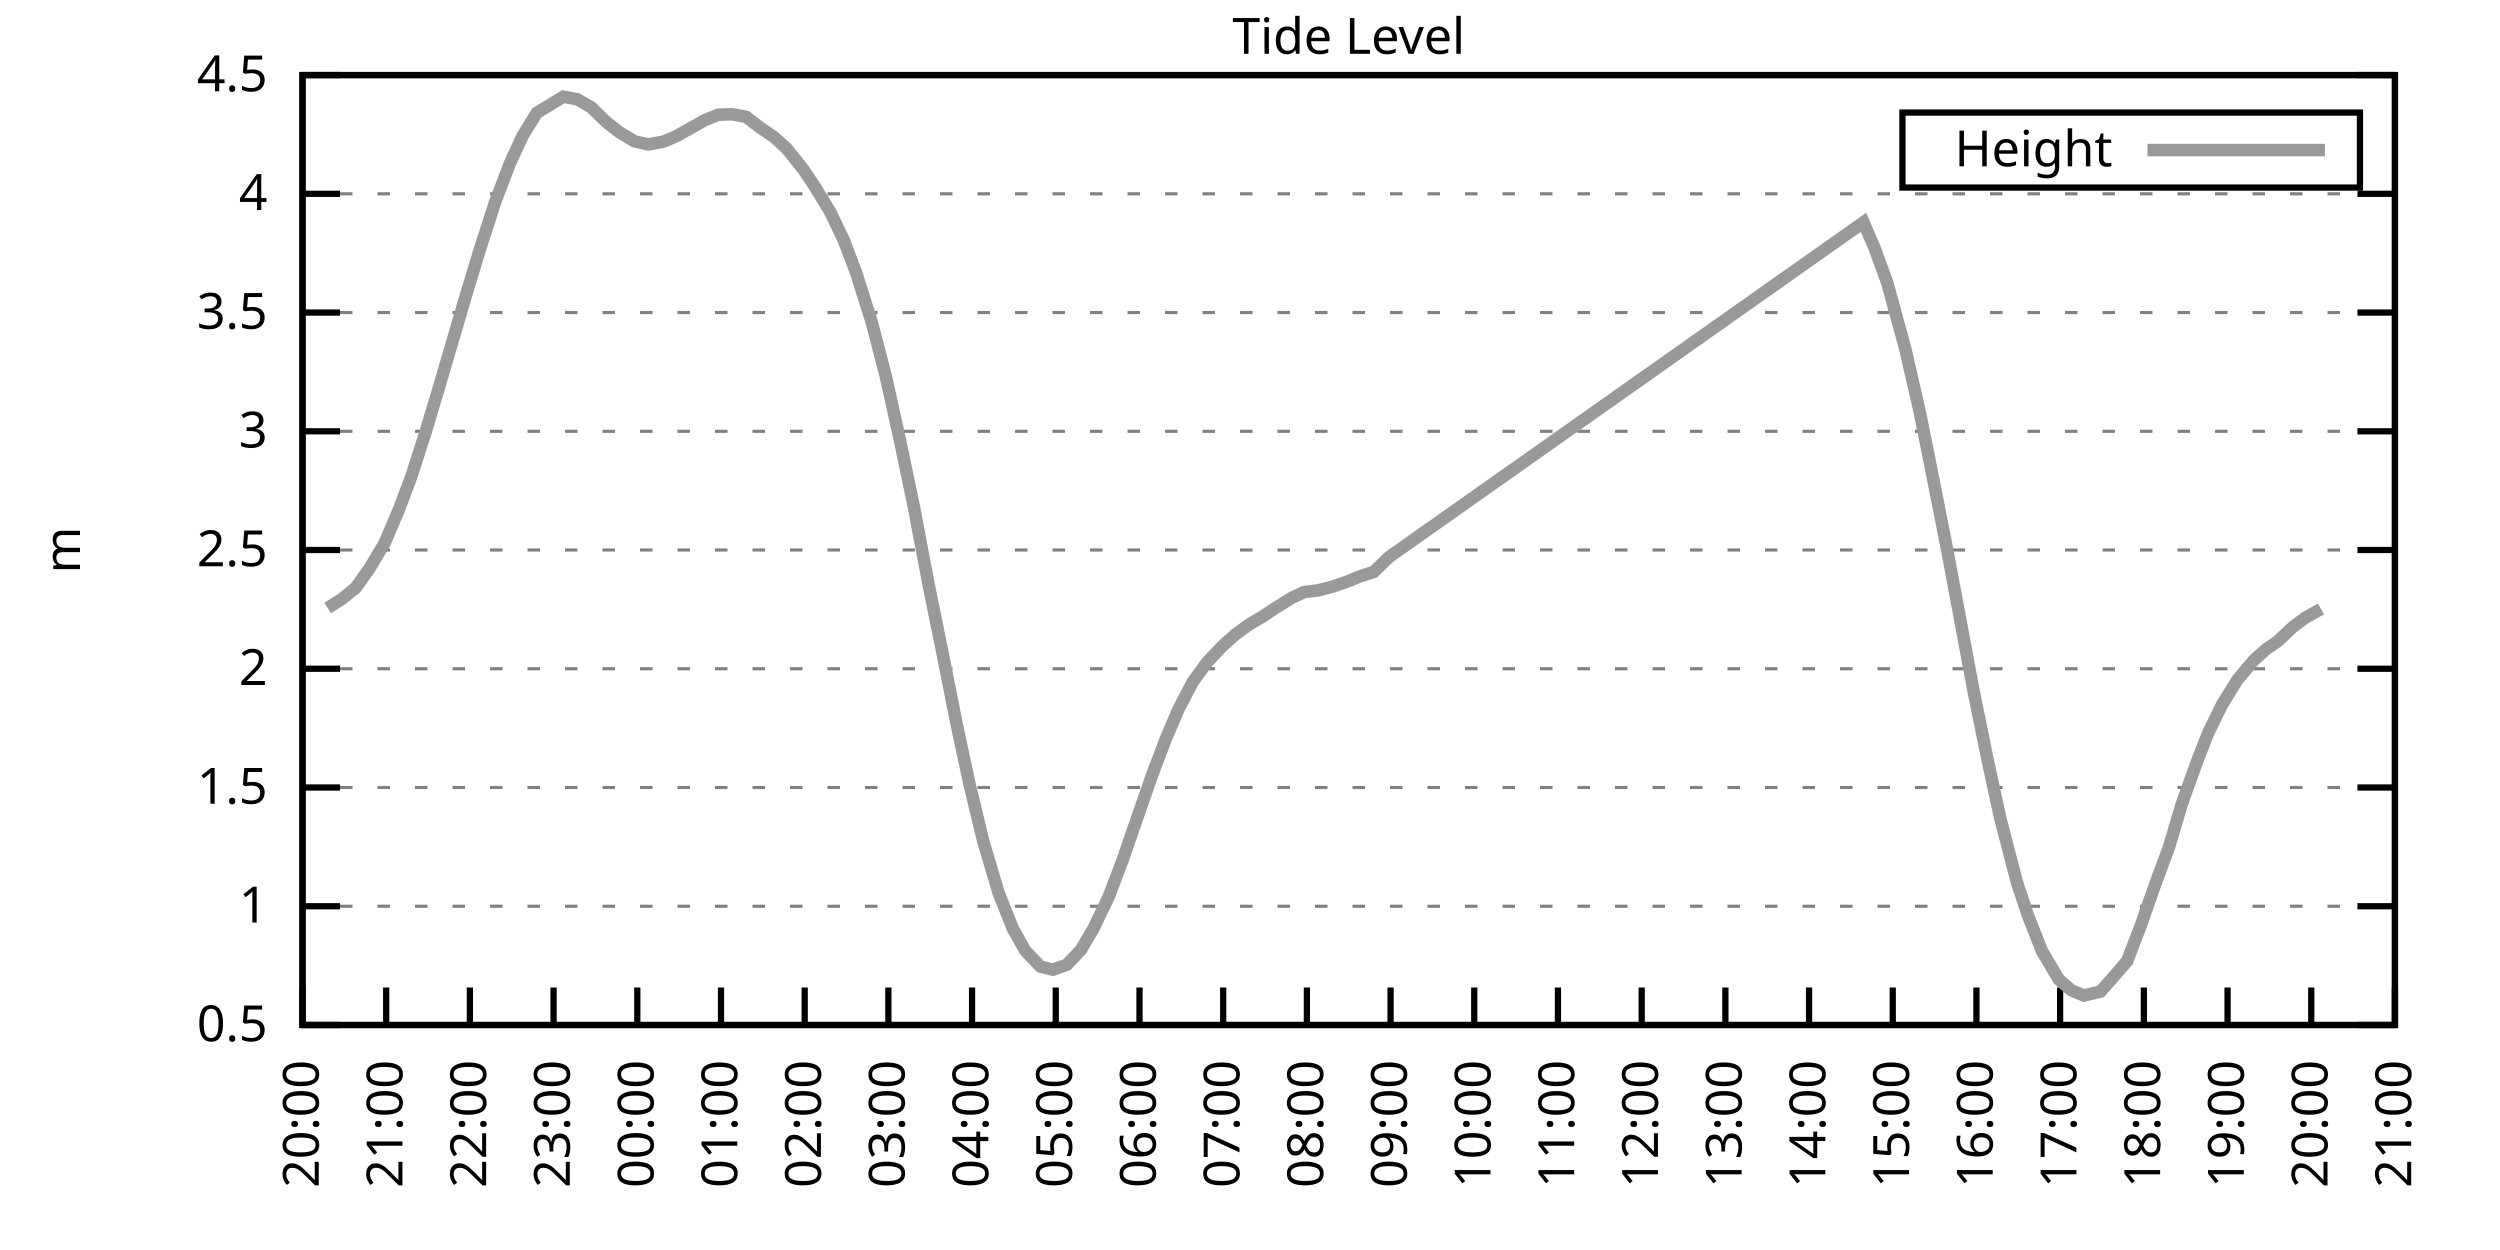
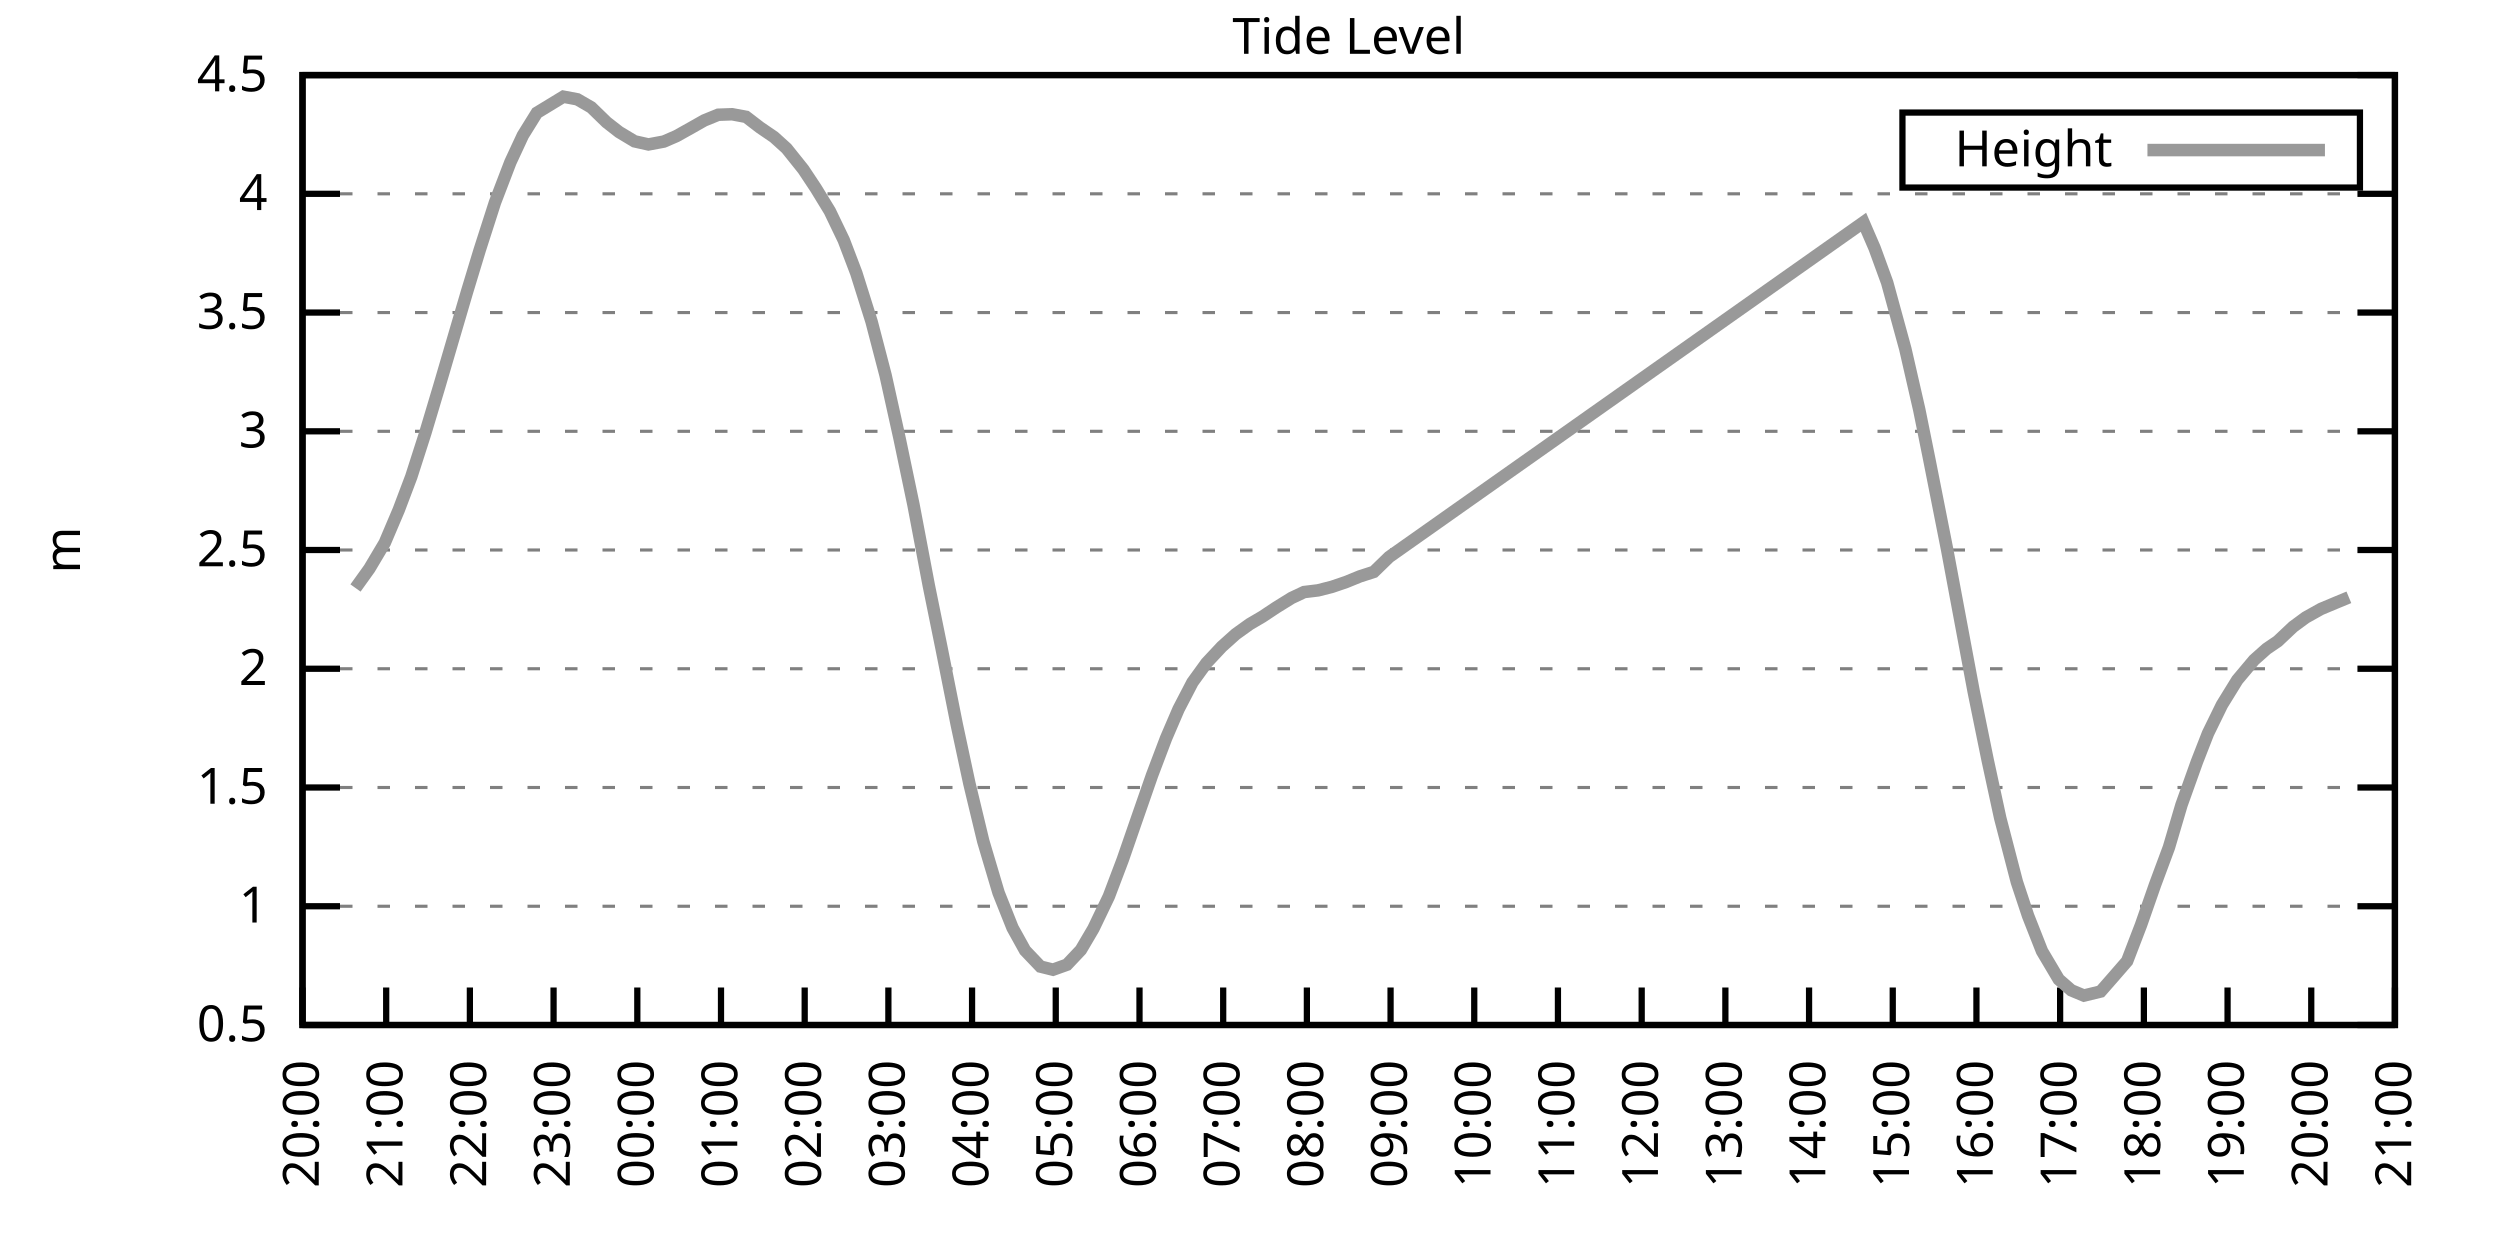
<svg xmlns="http://www.w3.org/2000/svg" xmlns:xlink="http://www.w3.org/1999/xlink" width="400" height="200" viewBox="0 0 400 200">
  <g id="gnuplot_canvas">
    <rect x="0" y="0" width="400" height="200" fill="none" />
    <defs>
      <circle id="gpDot" r="0.5" stroke-width="0.5" stroke="currentColor" />
      <path id="gpPt0" stroke-width="0.333" stroke="currentColor" d="M-1,0 h2 M0,-1 v2" />
      <path id="gpPt1" stroke-width="0.333" stroke="currentColor" d="M-1,-1 L1,1 M1,-1 L-1,1" />
      <path id="gpPt2" stroke-width="0.333" stroke="currentColor" d="M-1,0 L1,0 M0,-1 L0,1 M-1,-1 L1,1 M-1,1 L1,-1" />
      <rect id="gpPt3" stroke-width="0.333" stroke="currentColor" x="-1" y="-1" width="2" height="2" />
      <rect id="gpPt4" stroke-width="0.333" stroke="currentColor" fill="currentColor" x="-1" y="-1" width="2" height="2" />
      <circle id="gpPt5" stroke-width="0.333" stroke="currentColor" cx="0" cy="0" r="1" />
      <use xlink:href="#gpPt5" id="gpPt6" fill="currentColor" stroke="none" />
      <path id="gpPt7" stroke-width="0.333" stroke="currentColor" d="M0,-1.33 L-1.33,0.67 L1.33,0.67 z" />
      <use xlink:href="#gpPt7" id="gpPt8" fill="currentColor" stroke="none" />
      <use xlink:href="#gpPt7" id="gpPt9" stroke="currentColor" transform="rotate(180)" />
      <use xlink:href="#gpPt9" id="gpPt10" fill="currentColor" stroke="none" />
      <use xlink:href="#gpPt3" id="gpPt11" stroke="currentColor" transform="rotate(45)" />
      <use xlink:href="#gpPt11" id="gpPt12" fill="currentColor" stroke="none" />
      <path id="gpPt13" stroke-width="0.333" stroke="currentColor" d="M0,1.330 L1.265,0.411 L0.782,-1.067 L-0.782,-1.076 L-1.265,0.411 z" />
      <use xlink:href="#gpPt13" id="gpPt14" fill="currentColor" stroke="none" />
      <filter id="textbox" filterUnits="objectBoundingBox" x="0" y="0" height="1" width="1">
        <feFlood flood-color="white" flood-opacity="1" result="bgnd" />
        <feComposite in="SourceGraphic" in2="bgnd" operator="atop" />
      </filter>
      <filter id="greybox" filterUnits="objectBoundingBox" x="0" y="0" height="1" width="1">
        <feFlood flood-color="lightgrey" flood-opacity="1" result="grey" />
        <feComposite in="SourceGraphic" in2="grey" operator="atop" />
      </filter>
    </defs>
    <g fill="none" color="white" stroke="currentColor" stroke-width="1.00" stroke-linecap="butt" stroke-linejoin="miter">
</g>
    <g fill="none" color="black" stroke="currentColor" stroke-width="1.00" stroke-linecap="butt" stroke-linejoin="miter">
      <g stroke="none" shape-rendering="crispEdges">
        <polygon fill="rgb(255, 255, 255)" points="48.40,164.00 383.18,164.00 383.18,12.02 48.40,12.02 " />
      </g>
    </g>
    <g fill="none" color="black" stroke="currentColor" stroke-width="1.00" stroke-linecap="butt" stroke-linejoin="miter">
</g>
    <g fill="none" color="black" stroke="black" stroke-width="0.50" stroke-linecap="butt" stroke-linejoin="miter">
</g>
    <g fill="none" color="gray" stroke="currentColor" stroke-width="0.50" stroke-linecap="butt" stroke-linejoin="miter">
      <path stroke="gray" stroke-dasharray="2,4" class="gridline" d="M48.40,164.00 L383.19,164.00  " />
    </g>
    <g fill="none" color="gray" stroke="gray" stroke-width="1.00" stroke-linecap="butt" stroke-linejoin="miter">
</g>
    <g fill="none" color="black" stroke="currentColor" stroke-width="1.00" stroke-linecap="butt" stroke-linejoin="miter">
      <path stroke="black" d="M48.40,164.00 L54.40,164.00 M383.19,164.00 L377.19,164.00  " />
      <g transform="translate(42.80,166.60)" stroke="none" fill="black" font-family="Sans" font-size="8.00" text-anchor="end">
        <text>
          <tspan font-family="Sans"> 0.5</tspan>
        </text>
      </g>
    </g>
    <g fill="none" color="black" stroke="currentColor" stroke-width="1.00" stroke-linecap="butt" stroke-linejoin="miter">
</g>
    <g fill="none" color="black" stroke="black" stroke-width="0.50" stroke-linecap="butt" stroke-linejoin="miter">
</g>
    <g fill="none" color="gray" stroke="currentColor" stroke-width="0.50" stroke-linecap="butt" stroke-linejoin="miter">
      <path stroke="gray" stroke-dasharray="2,4" class="gridline" d="M48.40,145.00 L383.19,145.00  " />
    </g>
    <g fill="none" color="gray" stroke="gray" stroke-width="1.00" stroke-linecap="butt" stroke-linejoin="miter">
</g>
    <g fill="none" color="black" stroke="currentColor" stroke-width="1.00" stroke-linecap="butt" stroke-linejoin="miter">
      <path stroke="black" d="M48.40,145.00 L54.40,145.00 M383.19,145.00 L377.19,145.00  " />
      <g transform="translate(42.80,147.60)" stroke="none" fill="black" font-family="Sans" font-size="8.00" text-anchor="end">
        <text>
          <tspan font-family="Sans"> 1</tspan>
        </text>
      </g>
    </g>
    <g fill="none" color="black" stroke="currentColor" stroke-width="1.00" stroke-linecap="butt" stroke-linejoin="miter">
</g>
    <g fill="none" color="black" stroke="black" stroke-width="0.50" stroke-linecap="butt" stroke-linejoin="miter">
</g>
    <g fill="none" color="gray" stroke="currentColor" stroke-width="0.50" stroke-linecap="butt" stroke-linejoin="miter">
      <path stroke="gray" stroke-dasharray="2,4" class="gridline" d="M48.40,126.00 L383.19,126.00  " />
    </g>
    <g fill="none" color="gray" stroke="gray" stroke-width="1.00" stroke-linecap="butt" stroke-linejoin="miter">
</g>
    <g fill="none" color="black" stroke="currentColor" stroke-width="1.00" stroke-linecap="butt" stroke-linejoin="miter">
      <path stroke="black" d="M48.40,126.00 L54.40,126.00 M383.19,126.00 L377.19,126.00  " />
      <g transform="translate(42.80,128.60)" stroke="none" fill="black" font-family="Sans" font-size="8.00" text-anchor="end">
        <text>
          <tspan font-family="Sans"> 1.5</tspan>
        </text>
      </g>
    </g>
    <g fill="none" color="black" stroke="currentColor" stroke-width="1.00" stroke-linecap="butt" stroke-linejoin="miter">
</g>
    <g fill="none" color="black" stroke="black" stroke-width="0.50" stroke-linecap="butt" stroke-linejoin="miter">
</g>
    <g fill="none" color="gray" stroke="currentColor" stroke-width="0.50" stroke-linecap="butt" stroke-linejoin="miter">
      <path stroke="gray" stroke-dasharray="2,4" class="gridline" d="M48.40,107.00 L383.19,107.00  " />
    </g>
    <g fill="none" color="gray" stroke="gray" stroke-width="1.00" stroke-linecap="butt" stroke-linejoin="miter">
</g>
    <g fill="none" color="black" stroke="currentColor" stroke-width="1.00" stroke-linecap="butt" stroke-linejoin="miter">
      <path stroke="black" d="M48.40,107.00 L54.40,107.00 M383.19,107.00 L377.19,107.00  " />
      <g transform="translate(42.80,109.60)" stroke="none" fill="black" font-family="Sans" font-size="8.00" text-anchor="end">
        <text>
          <tspan font-family="Sans"> 2</tspan>
        </text>
      </g>
    </g>
    <g fill="none" color="black" stroke="currentColor" stroke-width="1.00" stroke-linecap="butt" stroke-linejoin="miter">
</g>
    <g fill="none" color="black" stroke="black" stroke-width="0.50" stroke-linecap="butt" stroke-linejoin="miter">
</g>
    <g fill="none" color="gray" stroke="currentColor" stroke-width="0.50" stroke-linecap="butt" stroke-linejoin="miter">
      <path stroke="gray" stroke-dasharray="2,4" class="gridline" d="M48.40,88.00 L383.19,88.00  " />
    </g>
    <g fill="none" color="gray" stroke="gray" stroke-width="1.00" stroke-linecap="butt" stroke-linejoin="miter">
</g>
    <g fill="none" color="black" stroke="currentColor" stroke-width="1.00" stroke-linecap="butt" stroke-linejoin="miter">
      <path stroke="black" d="M48.40,88.00 L54.40,88.00 M383.19,88.00 L377.19,88.00  " />
      <g transform="translate(42.80,90.60)" stroke="none" fill="black" font-family="Sans" font-size="8.00" text-anchor="end">
        <text>
          <tspan font-family="Sans"> 2.5</tspan>
        </text>
      </g>
    </g>
    <g fill="none" color="black" stroke="currentColor" stroke-width="1.00" stroke-linecap="butt" stroke-linejoin="miter">
</g>
    <g fill="none" color="black" stroke="black" stroke-width="0.50" stroke-linecap="butt" stroke-linejoin="miter">
</g>
    <g fill="none" color="gray" stroke="currentColor" stroke-width="0.50" stroke-linecap="butt" stroke-linejoin="miter">
      <path stroke="gray" stroke-dasharray="2,4" class="gridline" d="M48.40,69.01 L383.19,69.01  " />
    </g>
    <g fill="none" color="gray" stroke="gray" stroke-width="1.00" stroke-linecap="butt" stroke-linejoin="miter">
</g>
    <g fill="none" color="black" stroke="currentColor" stroke-width="1.00" stroke-linecap="butt" stroke-linejoin="miter">
      <path stroke="black" d="M48.40,69.01 L54.40,69.01 M383.19,69.01 L377.19,69.01  " />
      <g transform="translate(42.80,71.61)" stroke="none" fill="black" font-family="Sans" font-size="8.00" text-anchor="end">
        <text>
          <tspan font-family="Sans"> 3</tspan>
        </text>
      </g>
    </g>
    <g fill="none" color="black" stroke="currentColor" stroke-width="1.00" stroke-linecap="butt" stroke-linejoin="miter">
</g>
    <g fill="none" color="black" stroke="black" stroke-width="0.50" stroke-linecap="butt" stroke-linejoin="miter">
</g>
    <g fill="none" color="gray" stroke="currentColor" stroke-width="0.50" stroke-linecap="butt" stroke-linejoin="miter">
      <path stroke="gray" stroke-dasharray="2,4" class="gridline" d="M48.40,50.01 L383.19,50.01  " />
    </g>
    <g fill="none" color="gray" stroke="gray" stroke-width="1.00" stroke-linecap="butt" stroke-linejoin="miter">
</g>
    <g fill="none" color="black" stroke="currentColor" stroke-width="1.00" stroke-linecap="butt" stroke-linejoin="miter">
      <path stroke="black" d="M48.40,50.01 L54.40,50.01 M383.19,50.01 L377.19,50.01  " />
      <g transform="translate(42.80,52.61)" stroke="none" fill="black" font-family="Sans" font-size="8.00" text-anchor="end">
        <text>
          <tspan font-family="Sans"> 3.5</tspan>
        </text>
      </g>
    </g>
    <g fill="none" color="black" stroke="currentColor" stroke-width="1.00" stroke-linecap="butt" stroke-linejoin="miter">
</g>
    <g fill="none" color="black" stroke="black" stroke-width="0.50" stroke-linecap="butt" stroke-linejoin="miter">
</g>
    <g fill="none" color="gray" stroke="currentColor" stroke-width="0.50" stroke-linecap="butt" stroke-linejoin="miter">
      <path stroke="gray" stroke-dasharray="2,4" class="gridline" d="M48.40,31.01 L383.19,31.01  " />
    </g>
    <g fill="none" color="gray" stroke="gray" stroke-width="1.00" stroke-linecap="butt" stroke-linejoin="miter">
</g>
    <g fill="none" color="black" stroke="currentColor" stroke-width="1.00" stroke-linecap="butt" stroke-linejoin="miter">
      <path stroke="black" d="M48.40,31.01 L54.40,31.01 M383.19,31.01 L377.19,31.01  " />
      <g transform="translate(42.80,33.61)" stroke="none" fill="black" font-family="Sans" font-size="8.00" text-anchor="end">
        <text>
          <tspan font-family="Sans"> 4</tspan>
        </text>
      </g>
    </g>
    <g fill="none" color="black" stroke="currentColor" stroke-width="1.00" stroke-linecap="butt" stroke-linejoin="miter">
</g>
    <g fill="none" color="black" stroke="black" stroke-width="0.50" stroke-linecap="butt" stroke-linejoin="miter">
</g>
    <g fill="none" color="gray" stroke="currentColor" stroke-width="0.50" stroke-linecap="butt" stroke-linejoin="miter">
      <path stroke="gray" stroke-dasharray="2,4" class="gridline" d="M48.40,12.01 L383.19,12.01  " />
    </g>
    <g fill="none" color="gray" stroke="gray" stroke-width="1.00" stroke-linecap="butt" stroke-linejoin="miter">
</g>
    <g fill="none" color="black" stroke="currentColor" stroke-width="1.00" stroke-linecap="butt" stroke-linejoin="miter">
      <path stroke="black" d="M48.40,12.01 L54.40,12.01 M383.19,12.01 L377.19,12.01  " />
      <g transform="translate(42.80,14.61)" stroke="none" fill="black" font-family="Sans" font-size="8.00" text-anchor="end">
        <text>
          <tspan font-family="Sans"> 4.5</tspan>
        </text>
      </g>
    </g>
    <g fill="none" color="black" stroke="currentColor" stroke-width="1.00" stroke-linecap="butt" stroke-linejoin="miter">
      <path stroke="black" d="M48.40,164.00 L48.40,158.00  " />
      <g transform="translate(51.00,169.60) rotate(270.00)" stroke="none" fill="black" font-family="Sans" font-size="8.00" text-anchor="end">
        <text>
          <tspan font-family="Sans">20:00</tspan>
        </text>
      </g>
    </g>
    <g fill="none" color="black" stroke="currentColor" stroke-width="1.00" stroke-linecap="butt" stroke-linejoin="miter">
      <path stroke="black" d="M61.79,164.00 L61.79,158.00  " />
      <g transform="translate(64.39,169.60) rotate(270.00)" stroke="none" fill="black" font-family="Sans" font-size="8.00" text-anchor="end">
        <text>
          <tspan font-family="Sans">21:00</tspan>
        </text>
      </g>
    </g>
    <g fill="none" color="black" stroke="currentColor" stroke-width="1.00" stroke-linecap="butt" stroke-linejoin="miter">
      <path stroke="black" d="M75.18,164.00 L75.18,158.00  " />
      <g transform="translate(77.78,169.60) rotate(270.00)" stroke="none" fill="black" font-family="Sans" font-size="8.00" text-anchor="end">
        <text>
          <tspan font-family="Sans">22:00</tspan>
        </text>
      </g>
    </g>
    <g fill="none" color="black" stroke="currentColor" stroke-width="1.00" stroke-linecap="butt" stroke-linejoin="miter">
      <path stroke="black" d="M88.57,164.00 L88.57,158.00  " />
      <g transform="translate(91.17,169.60) rotate(270.00)" stroke="none" fill="black" font-family="Sans" font-size="8.00" text-anchor="end">
        <text>
          <tspan font-family="Sans">23:00</tspan>
        </text>
      </g>
    </g>
    <g fill="none" color="black" stroke="currentColor" stroke-width="1.00" stroke-linecap="butt" stroke-linejoin="miter">
      <path stroke="black" d="M101.97,164.00 L101.97,158.00  " />
      <g transform="translate(104.57,169.60) rotate(270.00)" stroke="none" fill="black" font-family="Sans" font-size="8.00" text-anchor="end">
        <text>
          <tspan font-family="Sans">00:00</tspan>
        </text>
      </g>
    </g>
    <g fill="none" color="black" stroke="currentColor" stroke-width="1.00" stroke-linecap="butt" stroke-linejoin="miter">
      <path stroke="black" d="M115.36,164.00 L115.36,158.00  " />
      <g transform="translate(117.96,169.60) rotate(270.00)" stroke="none" fill="black" font-family="Sans" font-size="8.00" text-anchor="end">
        <text>
          <tspan font-family="Sans">01:00</tspan>
        </text>
      </g>
    </g>
    <g fill="none" color="black" stroke="currentColor" stroke-width="1.00" stroke-linecap="butt" stroke-linejoin="miter">
      <path stroke="black" d="M128.75,164.00 L128.75,158.00  " />
      <g transform="translate(131.35,169.60) rotate(270.00)" stroke="none" fill="black" font-family="Sans" font-size="8.00" text-anchor="end">
        <text>
          <tspan font-family="Sans">02:00</tspan>
        </text>
      </g>
    </g>
    <g fill="none" color="black" stroke="currentColor" stroke-width="1.00" stroke-linecap="butt" stroke-linejoin="miter">
      <path stroke="black" d="M142.14,164.00 L142.14,158.00  " />
      <g transform="translate(144.74,169.60) rotate(270.00)" stroke="none" fill="black" font-family="Sans" font-size="8.00" text-anchor="end">
        <text>
          <tspan font-family="Sans">03:00</tspan>
        </text>
      </g>
    </g>
    <g fill="none" color="black" stroke="currentColor" stroke-width="1.00" stroke-linecap="butt" stroke-linejoin="miter">
      <path stroke="black" d="M155.53,164.00 L155.53,158.00  " />
      <g transform="translate(158.13,169.60) rotate(270.00)" stroke="none" fill="black" font-family="Sans" font-size="8.00" text-anchor="end">
        <text>
          <tspan font-family="Sans">04:00</tspan>
        </text>
      </g>
    </g>
    <g fill="none" color="black" stroke="currentColor" stroke-width="1.00" stroke-linecap="butt" stroke-linejoin="miter">
      <path stroke="black" d="M168.92,164.00 L168.92,158.00  " />
      <g transform="translate(171.52,169.60) rotate(270.00)" stroke="none" fill="black" font-family="Sans" font-size="8.00" text-anchor="end">
        <text>
          <tspan font-family="Sans">05:00</tspan>
        </text>
      </g>
    </g>
    <g fill="none" color="black" stroke="currentColor" stroke-width="1.00" stroke-linecap="butt" stroke-linejoin="miter">
      <path stroke="black" d="M182.32,164.00 L182.32,158.00  " />
      <g transform="translate(184.92,169.60) rotate(270.00)" stroke="none" fill="black" font-family="Sans" font-size="8.00" text-anchor="end">
        <text>
          <tspan font-family="Sans">06:00</tspan>
        </text>
      </g>
    </g>
    <g fill="none" color="black" stroke="currentColor" stroke-width="1.00" stroke-linecap="butt" stroke-linejoin="miter">
      <path stroke="black" d="M195.71,164.00 L195.71,158.00  " />
      <g transform="translate(198.31,169.60) rotate(270.00)" stroke="none" fill="black" font-family="Sans" font-size="8.00" text-anchor="end">
        <text>
          <tspan font-family="Sans">07:00</tspan>
        </text>
      </g>
    </g>
    <g fill="none" color="black" stroke="currentColor" stroke-width="1.00" stroke-linecap="butt" stroke-linejoin="miter">
      <path stroke="black" d="M209.10,164.00 L209.10,158.00  " />
      <g transform="translate(211.70,169.60) rotate(270.00)" stroke="none" fill="black" font-family="Sans" font-size="8.00" text-anchor="end">
        <text>
          <tspan font-family="Sans">08:00</tspan>
        </text>
      </g>
    </g>
    <g fill="none" color="black" stroke="currentColor" stroke-width="1.00" stroke-linecap="butt" stroke-linejoin="miter">
      <path stroke="black" d="M222.49,164.00 L222.49,158.00  " />
      <g transform="translate(225.09,169.60) rotate(270.00)" stroke="none" fill="black" font-family="Sans" font-size="8.00" text-anchor="end">
        <text>
          <tspan font-family="Sans">09:00</tspan>
        </text>
      </g>
    </g>
    <g fill="none" color="black" stroke="currentColor" stroke-width="1.00" stroke-linecap="butt" stroke-linejoin="miter">
      <path stroke="black" d="M235.88,164.00 L235.88,158.00  " />
      <g transform="translate(238.48,169.60) rotate(270.00)" stroke="none" fill="black" font-family="Sans" font-size="8.00" text-anchor="end">
        <text>
          <tspan font-family="Sans">10:00</tspan>
        </text>
      </g>
    </g>
    <g fill="none" color="black" stroke="currentColor" stroke-width="1.00" stroke-linecap="butt" stroke-linejoin="miter">
      <path stroke="black" d="M249.27,164.00 L249.27,158.00  " />
      <g transform="translate(251.87,169.60) rotate(270.00)" stroke="none" fill="black" font-family="Sans" font-size="8.00" text-anchor="end">
        <text>
          <tspan font-family="Sans">11:00</tspan>
        </text>
      </g>
    </g>
    <g fill="none" color="black" stroke="currentColor" stroke-width="1.00" stroke-linecap="butt" stroke-linejoin="miter">
      <path stroke="black" d="M262.67,164.00 L262.67,158.00  " />
      <g transform="translate(265.27,169.60) rotate(270.00)" stroke="none" fill="black" font-family="Sans" font-size="8.00" text-anchor="end">
        <text>
          <tspan font-family="Sans">12:00</tspan>
        </text>
      </g>
    </g>
    <g fill="none" color="black" stroke="currentColor" stroke-width="1.00" stroke-linecap="butt" stroke-linejoin="miter">
      <path stroke="black" d="M276.06,164.00 L276.06,158.00  " />
      <g transform="translate(278.66,169.60) rotate(270.00)" stroke="none" fill="black" font-family="Sans" font-size="8.00" text-anchor="end">
        <text>
          <tspan font-family="Sans">13:00</tspan>
        </text>
      </g>
    </g>
    <g fill="none" color="black" stroke="currentColor" stroke-width="1.00" stroke-linecap="butt" stroke-linejoin="miter">
      <path stroke="black" d="M289.45,164.00 L289.45,158.00  " />
      <g transform="translate(292.05,169.60) rotate(270.00)" stroke="none" fill="black" font-family="Sans" font-size="8.00" text-anchor="end">
        <text>
          <tspan font-family="Sans">14:00</tspan>
        </text>
      </g>
    </g>
    <g fill="none" color="black" stroke="currentColor" stroke-width="1.00" stroke-linecap="butt" stroke-linejoin="miter">
      <path stroke="black" d="M302.84,164.00 L302.84,158.00  " />
      <g transform="translate(305.44,169.60) rotate(270.00)" stroke="none" fill="black" font-family="Sans" font-size="8.00" text-anchor="end">
        <text>
          <tspan font-family="Sans">15:00</tspan>
        </text>
      </g>
    </g>
    <g fill="none" color="black" stroke="currentColor" stroke-width="1.00" stroke-linecap="butt" stroke-linejoin="miter">
      <path stroke="black" d="M316.23,164.00 L316.23,158.00  " />
      <g transform="translate(318.83,169.60) rotate(270.00)" stroke="none" fill="black" font-family="Sans" font-size="8.00" text-anchor="end">
        <text>
          <tspan font-family="Sans">16:00</tspan>
        </text>
      </g>
    </g>
    <g fill="none" color="black" stroke="currentColor" stroke-width="1.00" stroke-linecap="butt" stroke-linejoin="miter">
      <path stroke="black" d="M329.62,164.00 L329.62,158.00  " />
      <g transform="translate(332.22,169.60) rotate(270.00)" stroke="none" fill="black" font-family="Sans" font-size="8.00" text-anchor="end">
        <text>
          <tspan font-family="Sans">17:00</tspan>
        </text>
      </g>
    </g>
    <g fill="none" color="black" stroke="currentColor" stroke-width="1.00" stroke-linecap="butt" stroke-linejoin="miter">
      <path stroke="black" d="M343.02,164.00 L343.02,158.00  " />
      <g transform="translate(345.62,169.60) rotate(270.00)" stroke="none" fill="black" font-family="Sans" font-size="8.00" text-anchor="end">
        <text>
          <tspan font-family="Sans">18:00</tspan>
        </text>
      </g>
    </g>
    <g fill="none" color="black" stroke="currentColor" stroke-width="1.00" stroke-linecap="butt" stroke-linejoin="miter">
      <path stroke="black" d="M356.41,164.00 L356.41,158.00  " />
      <g transform="translate(359.01,169.60) rotate(270.00)" stroke="none" fill="black" font-family="Sans" font-size="8.00" text-anchor="end">
        <text>
          <tspan font-family="Sans">19:00</tspan>
        </text>
      </g>
    </g>
    <g fill="none" color="black" stroke="currentColor" stroke-width="1.00" stroke-linecap="butt" stroke-linejoin="miter">
      <path stroke="black" d="M369.80,164.00 L369.80,158.00  " />
      <g transform="translate(372.40,169.60) rotate(270.00)" stroke="none" fill="black" font-family="Sans" font-size="8.00" text-anchor="end">
        <text>
          <tspan font-family="Sans">20:00</tspan>
        </text>
      </g>
    </g>
    <g fill="none" color="black" stroke="currentColor" stroke-width="1.00" stroke-linecap="butt" stroke-linejoin="miter">
      <path stroke="black" d="M383.19,164.00 L383.19,158.00  " />
      <g transform="translate(385.79,169.60) rotate(270.00)" stroke="none" fill="black" font-family="Sans" font-size="8.00" text-anchor="end">
        <text>
          <tspan font-family="Sans">21:00</tspan>
        </text>
      </g>
    </g>
    <g fill="none" color="black" stroke="currentColor" stroke-width="1.00" stroke-linecap="butt" stroke-linejoin="miter">
</g>
    <g fill="none" color="black" stroke="currentColor" stroke-width="1.00" stroke-linecap="butt" stroke-linejoin="miter">
      <path stroke="black" d="M48.40,12.01 L48.40,164.00 L383.19,164.00 L383.19,12.01 L48.40,12.01 Z  " />
    </g>
    <g fill="none" color="black" stroke="currentColor" stroke-width="1.00" stroke-linecap="butt" stroke-linejoin="miter">
</g>
    <g fill="none" color="black" stroke="currentColor" stroke-width="1.00" stroke-linecap="butt" stroke-linejoin="miter">
      <path stroke="black" d="M304.39,30.01 L304.39,18.01 L377.59,18.01 L377.59,30.01 L304.39,30.01 Z  " />
    </g>
    <g id="Tide_level_plot_1">
      <g fill="none" color="white" stroke="black" stroke-width="2.00" stroke-linecap="butt" stroke-linejoin="miter">
</g>
      <g fill="none" color="black" stroke="currentColor" stroke-width="2.00" stroke-linecap="butt" stroke-linejoin="miter">
        <g transform="translate(337.99,26.61)" stroke="none" fill="black" font-family="Sans" font-size="8.00" text-anchor="end">
          <text>
            <tspan font-family="Sans">Height</tspan>
          </text>
        </g>
      </g>
      <g fill="none" color="black" stroke="currentColor" stroke-width="2.00" stroke-linecap="butt" stroke-linejoin="miter">
-         <path stroke="rgb(153, 153, 153)" d="M343.59,24.01 L371.99,24.01 M52.42,97.28 L54.65,95.87 L56.88,94.08 L59.11,90.97 L61.57,86.83 L63.80,81.58   L65.81,76.26 L68.04,69.31 L70.27,61.86 L72.73,53.47 L74.74,46.63 L76.75,40.01 L79.20,32.38 L81.66,25.96   L83.66,21.66 L85.90,18.05 L90.14,15.47 L92.37,15.89 L94.60,17.18 L97.06,19.57 L99.06,21.13 L101.52,22.61   L103.75,23.11 L106.21,22.65 L108.22,21.78 L110.67,20.41 L112.68,19.27 L114.91,18.36 L117.14,18.28 L119.38,18.70   L121.61,20.41 L123.84,21.93 L125.85,23.75 L128.53,27.10 L130.54,30.13 L132.77,33.78 L135.00,38.42 L137.01,43.70   L139.46,51.49 L141.69,60.04 L143.93,70.15 L146.16,80.79 L148.61,93.70 L150.62,103.58 L153.08,115.93 L155.09,125.32   L157.32,134.59 L159.77,142.84 L162.01,148.46 L164.01,152.07 L166.47,154.65 L168.48,155.15 L170.71,154.35 L172.94,151.99   L174.95,148.57 L177.41,143.44 L179.64,137.55 L181.65,131.74 L184.32,124.06 L186.56,118.14 L188.57,113.46 L190.80,109.17   L193.03,106.09 L195.48,103.47 L197.72,101.46 L199.95,99.86 L201.96,98.68 L204.19,97.20 L206.64,95.68 L208.65,94.73   L210.88,94.46 L213.12,93.89 L215.35,93.13 L217.58,92.22 L219.81,91.50 L222.27,89.11 L298.15,35.57 L299.94,39.71   L301.95,45.22 L304.85,55.82 L307.08,65.55 L308.64,73.26 L311.54,87.93 L313.55,98.68 L315.79,110.65 L318.02,121.59   L320.03,130.87 L322.70,141.13 L324.49,146.52 L326.72,152.18 L329.40,156.70 L331.41,158.45 L333.42,159.29 L336.10,158.64   L338.10,156.36 L340.34,153.78 L342.57,147.97 L344.80,141.58 L347.03,135.58 L349.04,128.78 L351.50,121.90 L353.28,117.34   L355.51,112.78 L357.97,108.79 L360.65,105.60 L362.66,103.81 L364.44,102.60 L366.90,100.28 L368.91,98.80 L371.36,97.43    " />
+         <path stroke="rgb(153, 153, 153)" d="M343.59,24.01 L371.99,24.01 M56.88,94.08 L59.11,90.97 L61.57,86.83 L63.80,81.58 L65.81,76.26 L68.04,69.31   L70.27,61.86 L72.73,53.47 L74.74,46.63 L76.75,40.01 L79.20,32.38 L81.66,25.96 L83.66,21.66 L85.90,18.05   L90.14,15.47 L92.37,15.89 L94.60,17.18 L97.06,19.57 L99.06,21.13 L101.52,22.61 L103.75,23.11 L106.21,22.65   L108.22,21.78 L110.67,20.41 L112.68,19.27 L114.91,18.36 L117.14,18.28 L119.38,18.70 L121.61,20.41 L123.84,21.93   L125.85,23.75 L128.53,27.10 L130.54,30.13 L132.77,33.78 L135.00,38.42 L137.01,43.70 L139.46,51.49 L141.69,60.04   L143.93,70.15 L146.16,80.79 L148.61,93.70 L150.62,103.58 L153.08,115.93 L155.09,125.32 L157.32,134.59 L159.77,142.84   L162.01,148.46 L164.01,152.07 L166.47,154.65 L168.48,155.15 L170.71,154.35 L172.94,151.99 L174.95,148.57 L177.41,143.44   L179.64,137.55 L181.65,131.74 L184.32,124.06 L186.56,118.14 L188.57,113.46 L190.80,109.17 L193.03,106.09 L195.48,103.47   L197.72,101.46 L199.95,99.86 L201.96,98.68 L204.19,97.20 L206.64,95.68 L208.65,94.73 L210.88,94.46 L213.12,93.89   L215.35,93.13 L217.58,92.22 L219.81,91.50 L222.27,89.11 L298.15,35.57 L299.94,39.71 L301.95,45.22 L304.85,55.82   L307.08,65.55 L308.64,73.26 L311.54,87.93 L313.55,98.68 L315.79,110.65 L318.02,121.59 L320.03,130.87 L322.70,141.13   L324.49,146.52 L326.72,152.18 L329.40,156.70 L331.41,158.45 L333.42,159.29 L336.10,158.64 L338.10,156.36 L340.34,153.78   L342.57,147.97 L344.80,141.58 L347.03,135.58 L349.04,128.78 L351.50,121.90 L353.28,117.34 L355.51,112.78 L357.97,108.79   L360.65,105.60 L362.66,103.81 L364.44,102.60 L366.90,100.28 L368.91,98.80 L371.36,97.43 L373.82,96.40 L375.82,95.57    " />
      </g>
    </g>
    <g fill="none" color="black" stroke="currentColor" stroke-width="2.00" stroke-linecap="butt" stroke-linejoin="miter">
</g>
    <g fill="none" color="black" stroke="black" stroke-width="1.00" stroke-linecap="butt" stroke-linejoin="miter">
</g>
    <g fill="none" color="black" stroke="currentColor" stroke-width="1.00" stroke-linecap="butt" stroke-linejoin="miter">
      <path stroke="black" d="M48.40,12.01 L48.40,164.00 L383.19,164.00 L383.19,12.01 L48.40,12.01 Z  " />
      <g transform="translate(12.80,88.01) rotate(270.00)" stroke="none" fill="black" font-family="Sans" font-size="8.00" text-anchor="middle">
        <text>
          <tspan font-family="Sans">m</tspan>
        </text>
      </g>
    </g>
    <g fill="none" color="black" stroke="currentColor" stroke-width="1.00" stroke-linecap="butt" stroke-linejoin="miter">
</g>
    <g fill="none" color="black" stroke="currentColor" stroke-width="1.00" stroke-linecap="butt" stroke-linejoin="miter">
      <g transform="translate(215.79,8.61)" stroke="none" fill="black" font-family="Sans" font-size="8.00" text-anchor="middle">
        <text>
          <tspan font-family="Sans">Tide Level</tspan>
        </text>
      </g>
    </g>
    <g fill="none" color="black" stroke="currentColor" stroke-width="1.00" stroke-linecap="butt" stroke-linejoin="miter">
</g>
  </g>
</svg>
